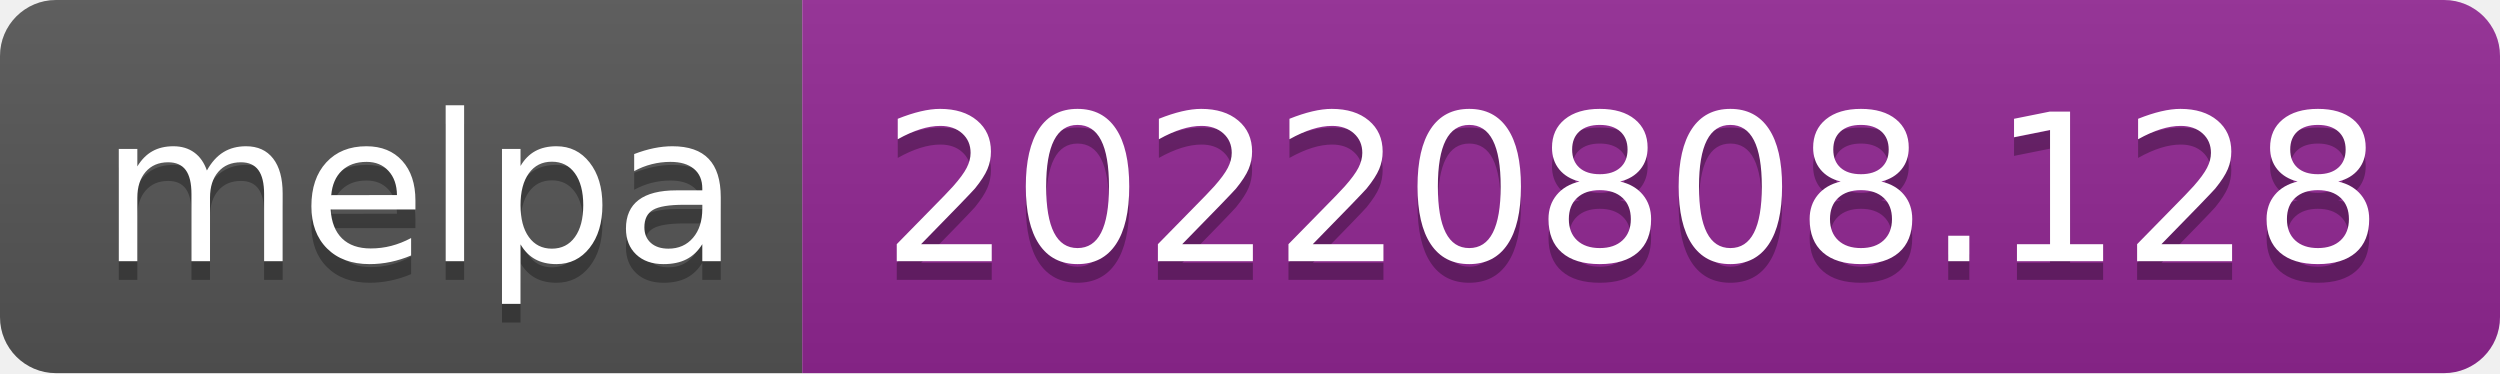
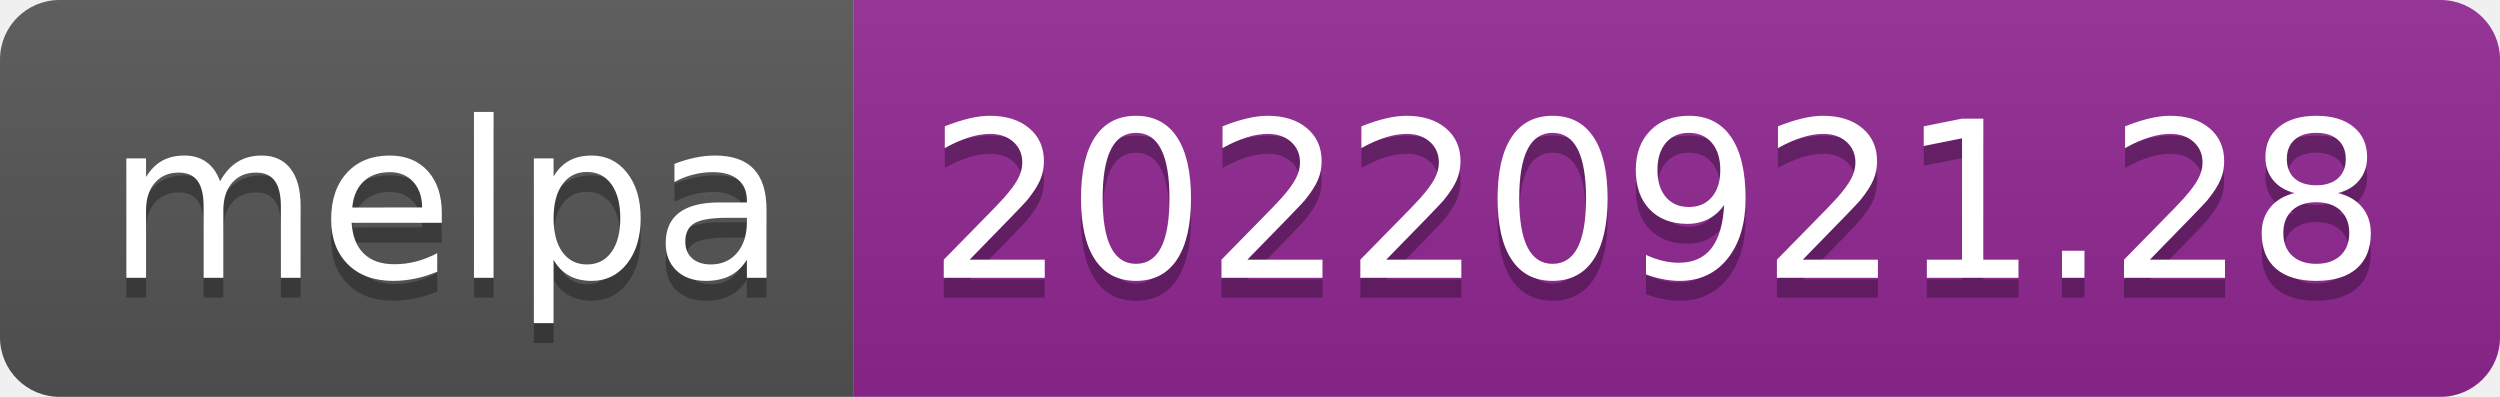
- <svg xmlns="http://www.w3.org/2000/svg" width="134" height="20" role="img" aria-label="melpa: 20220808.128">
+ <svg xmlns="http://www.w3.org/2000/svg" width="126" height="20" role="img" aria-label="melpa: 20220921.28">
  <linearGradient id="s" x2="0" y2="100%">
    <stop offset="0" stop-color="#bbb" stop-opacity=".1" />
    <stop offset="1" stop-opacity=".1" />
  </linearGradient>
  <clipPath id="r">
-     <rect width="134" height="20" rx="3" fill="#fff" />
+     <rect width="126" height="20" rx="3" fill="#fff" />
  </clipPath>
  <g clip-path="url(#r)">
    <rect width="43" height="20" fill="#555" />
-     <rect x="43" width="91" height="20" fill="#922793" />
-     <rect width="134" height="20" fill="url(#s)" />
+     <rect x="43" width="83" height="20" fill="#922793" />
+     <rect width="126" height="20" fill="url(#s)" />
  </g>
  <g fill="#fff" text-anchor="middle" font-family="Verdana,Geneva,DejaVu Sans,sans-serif" text-rendering="geometricPrecision" font-size="110">
    <text aria-hidden="true" x="225" y="150" fill="#010101" fill-opacity=".3" transform="scale(.1)" textLength="330">melpa</text>
    <text x="225" y="140" transform="scale(.1)" fill="#fff" textLength="330">melpa</text>
-     <text aria-hidden="true" x="875" y="150" fill="#010101" fill-opacity=".3" transform="scale(.1)" textLength="810">20220808.128</text>
-     <text x="875" y="140" transform="scale(.1)" fill="#fff" textLength="810">20220808.128</text>
+     <text aria-hidden="true" x="835" y="150" fill="#010101" fill-opacity=".3" transform="scale(.1)" textLength="730">20220921.28</text>
+     <text x="835" y="140" transform="scale(.1)" fill="#fff" textLength="730">20220921.28</text>
  </g>
</svg>
